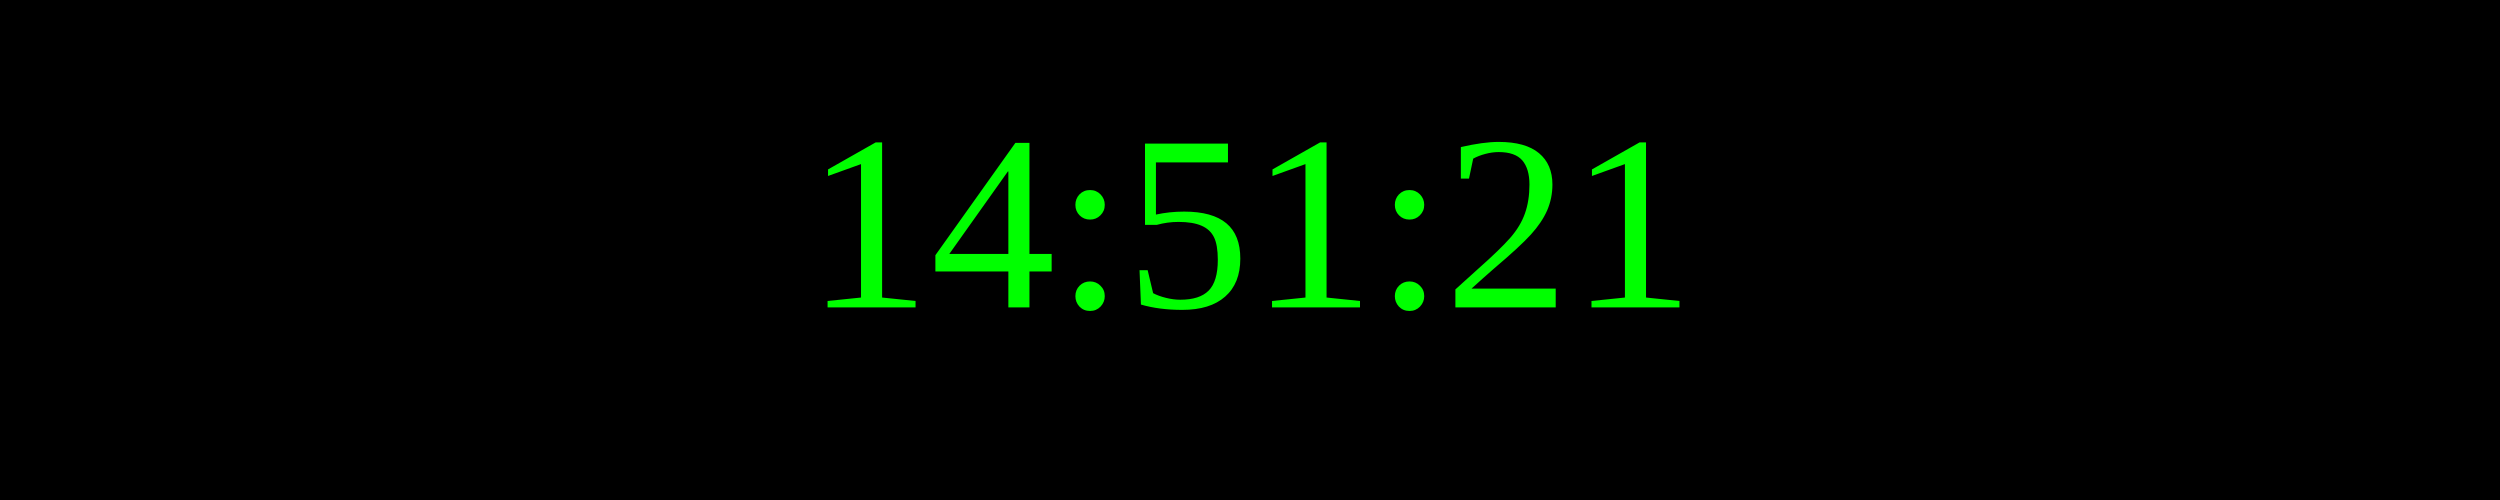
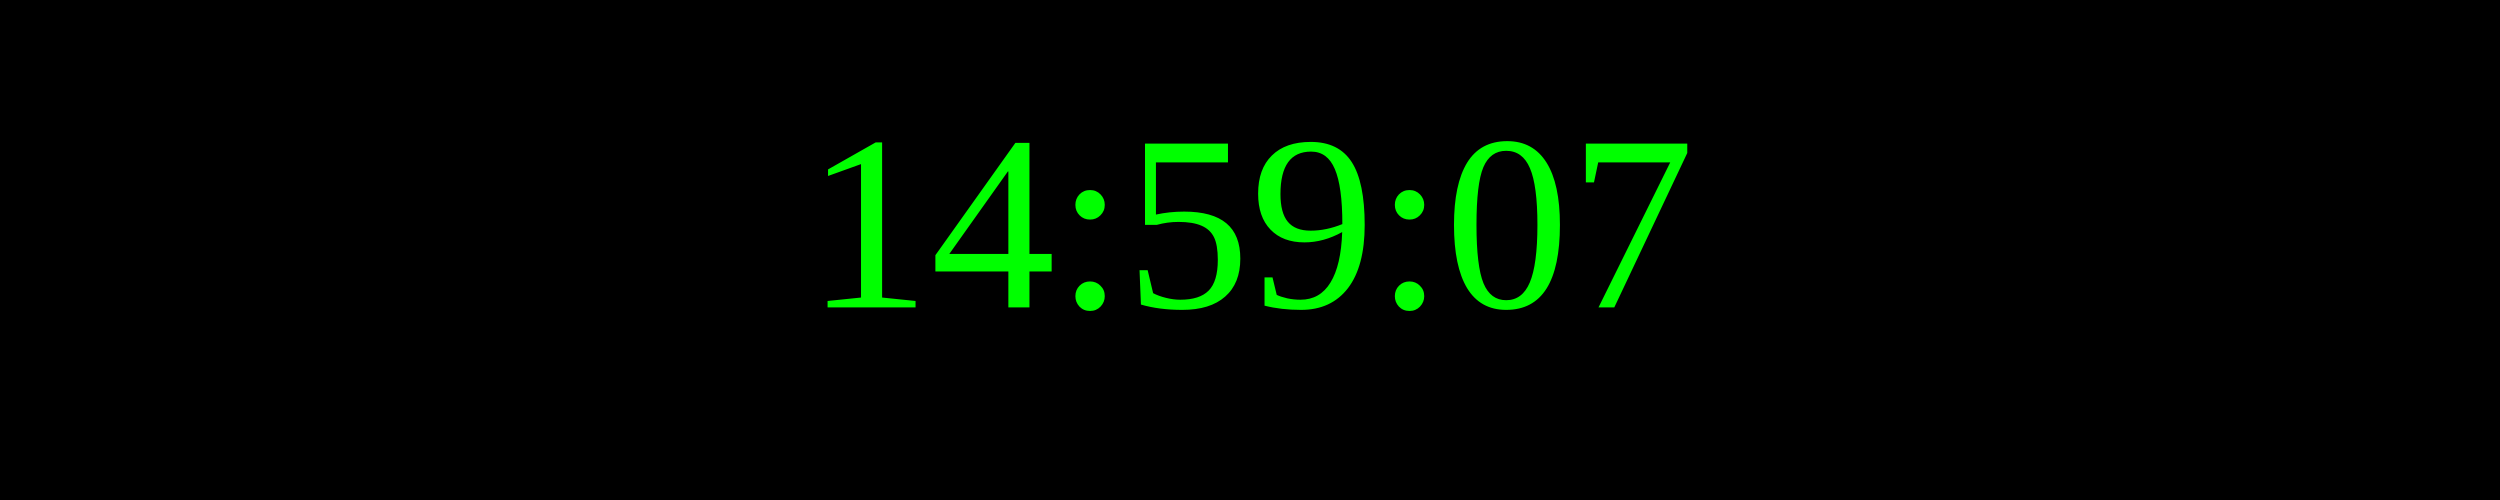
<svg xmlns="http://www.w3.org/2000/svg" width="250" height="50">
  <rect width="100%" height="100%" fill="black" />
  <text x="50%" y="50%" font-size="25" fill="lime" text-anchor="middle" dominant-baseline="middle">
- 14:51:21
+ 14:59:07
</text>
</svg>
